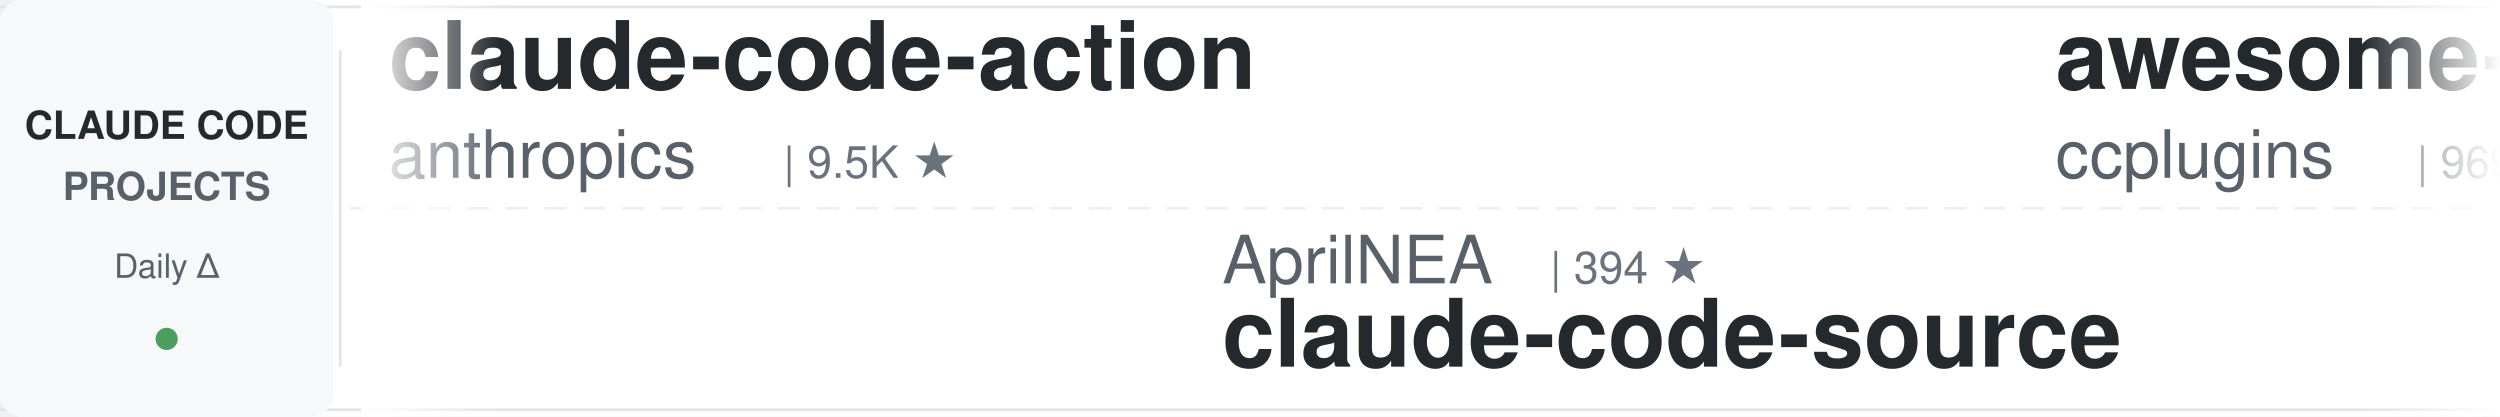
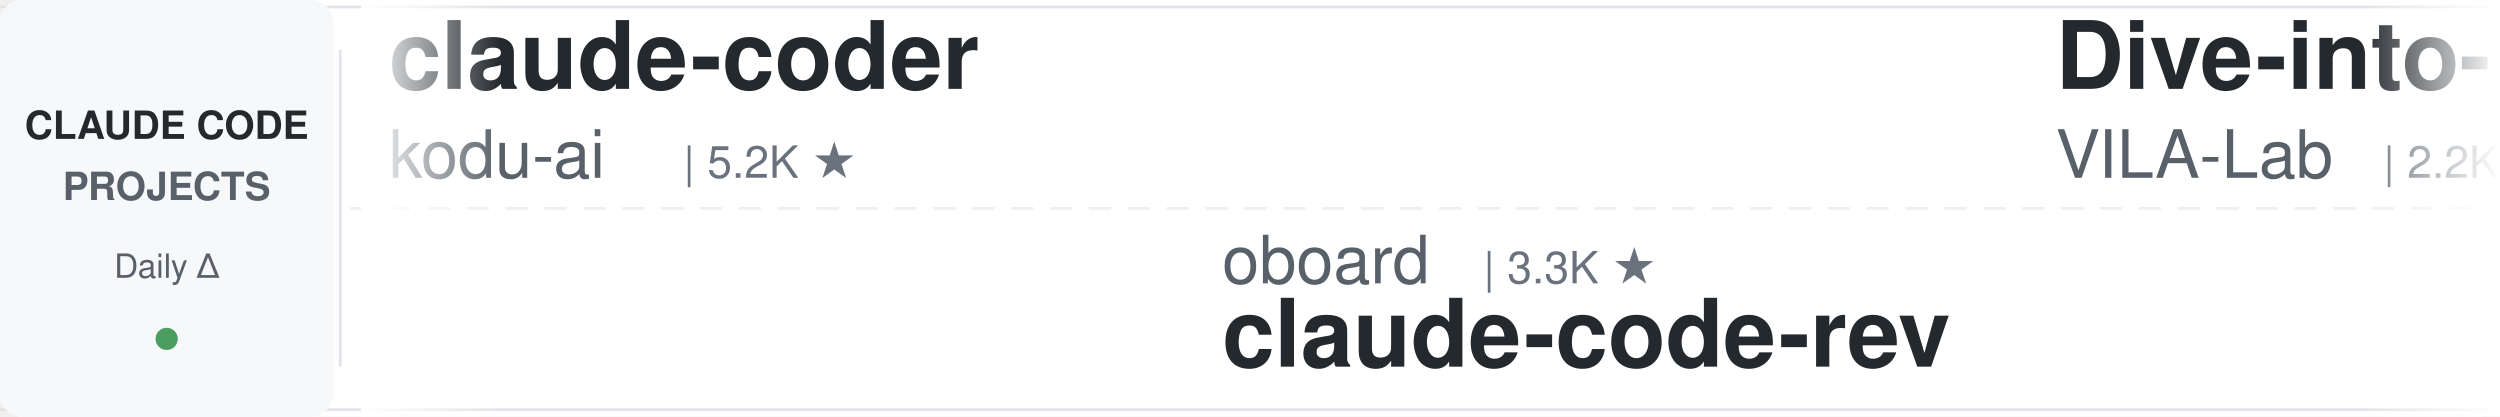
<svg xmlns="http://www.w3.org/2000/svg" width="900" height="150">
  <defs>
    <linearGradient id="leftFade" x1="0%" y1="0%" x2="100%" y2="0%">
      <stop offset="0%" style="stop-color:#ffffff;stop-opacity:1" />
      <stop offset="100%" style="stop-color:#ffffff;stop-opacity:0" />
    </linearGradient>
    <linearGradient id="rightFade" x1="0%" y1="0%" x2="100%" y2="0%">
      <stop offset="0%" style="stop-color:#ffffff;stop-opacity:0" />
      <stop offset="100%" style="stop-color:#ffffff;stop-opacity:1" />
    </linearGradient>
  </defs>
  <rect width="900" height="150" fill="#ffffff" rx="8" />
  <rect x="0" y="2" width="900" height="1" fill="#e1e4e8" />
  <rect x="0" y="147" width="900" height="1" fill="#e1e4e8" />
  <line x1="0" y1="75" x2="900" y2="75" stroke="#e1e4e8" stroke-width="1" stroke-dasharray="8 6" opacity="0.6" />
  <rect x="0" y="0" width="120" height="150" fill="#f6f8fa" rx="8" />
  <text x="60" y="50" font-family="-apple-system, BlinkMacSystemFont, 'Segoe UI', Helvetica, Arial, sans-serif" font-size="14" font-weight="600" fill="#24292e" text-anchor="middle">CLAUDE CODE</text>
  <text x="60" y="72" font-family="-apple-system, BlinkMacSystemFont, 'Segoe UI', Helvetica, Arial, sans-serif" font-size="14" font-weight="600" fill="#586069" text-anchor="middle">PROJECTS</text>
  <text x="60" y="100" font-family="-apple-system, BlinkMacSystemFont, 'Segoe UI', Helvetica, Arial, sans-serif" font-size="12" font-weight="500" fill="#586069" text-anchor="middle">Daily Δ</text>
  <circle cx="60" cy="122" r="4" fill="#22863a" opacity="0.8" />
  <rect x="122" y="18" width="1" height="114" fill="#e1e4e8" />
  <clipPath id="tickerClip">
    <rect x="130" y="0" width="770" height="150" />
  </clipPath>
  <g clip-path="url(#tickerClip)">
    <g id="tickerItems">
      <animateTransform attributeName="transform" attributeType="XML" type="translate" from="0 0" to="-3000 0" dur="54s" repeatCount="indefinite" />
      <g transform="translate(0, 0)">
-         <text x="140" y="32" font-family="-apple-system, BlinkMacSystemFont, 'Segoe UI', Helvetica, Arial, sans-serif" font-size="34" font-weight="600" fill="#24292e">claude-code-action</text>
-         <text x="140" y="64" font-family="-apple-system, BlinkMacSystemFont, 'Segoe UI', Helvetica, Arial, sans-serif" font-size="24" font-weight="400" fill="#586069">anthropics</text>
-         <text x="282" y="64" font-family="-apple-system, BlinkMacSystemFont, 'Segoe UI', Helvetica, Arial, sans-serif" font-size="16" font-weight="500" fill="#6a737d">| 9.5K ★</text>
+         <text x="140" y="32" font-family="-apple-system, BlinkMacSystemFont, 'Segoe UI', Helvetica, Arial, sans-serif" font-size="34" font-weight="600" fill="#24292e">claude-coder</text>
+         <text x="140" y="64" font-family="-apple-system, BlinkMacSystemFont, 'Segoe UI', Helvetica, Arial, sans-serif" font-size="24" font-weight="400" fill="#586069">kodu-ai</text>
+         <text x="246" y="64" font-family="-apple-system, BlinkMacSystemFont, 'Segoe UI', Helvetica, Arial, sans-serif" font-size="16" font-weight="500" fill="#6a737d">| 5.2K ★</text>
      </g>
      <g transform="translate(300, 0)">
-         <text x="140" y="102" font-family="-apple-system, BlinkMacSystemFont, 'Segoe UI', Helvetica, Arial, sans-serif" font-size="24" font-weight="400" fill="#586069">AprilNEA</text>
-         <text x="258" y="102" font-family="-apple-system, BlinkMacSystemFont, 'Segoe UI', Helvetica, Arial, sans-serif" font-size="16" font-weight="500" fill="#6a737d">| 394 ★</text>
-         <text x="140" y="132" font-family="-apple-system, BlinkMacSystemFont, 'Segoe UI', Helvetica, Arial, sans-serif" font-size="34" font-weight="600" fill="#24292e">claude-code-source</text>
+         <text x="140" y="102" font-family="-apple-system, BlinkMacSystemFont, 'Segoe UI', Helvetica, Arial, sans-serif" font-size="24" font-weight="400" fill="#586069">oboard</text>
+         <text x="234" y="102" font-family="-apple-system, BlinkMacSystemFont, 'Segoe UI', Helvetica, Arial, sans-serif" font-size="16" font-weight="500" fill="#6a737d">| 3.3K ★</text>
+         <text x="140" y="132" font-family="-apple-system, BlinkMacSystemFont, 'Segoe UI', Helvetica, Arial, sans-serif" font-size="34" font-weight="600" fill="#24292e">claude-code-rev</text>
      </g>
      <g transform="translate(600, 0)">
-         <text x="140" y="32" font-family="-apple-system, BlinkMacSystemFont, 'Segoe UI', Helvetica, Arial, sans-serif" font-size="34" font-weight="600" fill="#24292e">awesome-claude-code-plug...</text>
-         <text x="140" y="64" font-family="-apple-system, BlinkMacSystemFont, 'Segoe UI', Helvetica, Arial, sans-serif" font-size="24" font-weight="400" fill="#586069">ccplugins</text>
-         <text x="270" y="64" font-family="-apple-system, BlinkMacSystemFont, 'Segoe UI', Helvetica, Arial, sans-serif" font-size="16" font-weight="500" fill="#6a737d">| 969 ★</text>
+         <text x="140" y="32" font-family="-apple-system, BlinkMacSystemFont, 'Segoe UI', Helvetica, Arial, sans-serif" font-size="34" font-weight="600" fill="#24292e">Dive-into-Claude-Code</text>
+         <text x="140" y="64" font-family="-apple-system, BlinkMacSystemFont, 'Segoe UI', Helvetica, Arial, sans-serif" font-size="24" font-weight="400" fill="#586069">VILA-Lab</text>
+         <text x="258" y="64" font-family="-apple-system, BlinkMacSystemFont, 'Segoe UI', Helvetica, Arial, sans-serif" font-size="16" font-weight="500" fill="#6a737d">| 2.2K ★</text>
      </g>
      <g transform="translate(900, 0)">
-         <text x="140" y="102" font-family="-apple-system, BlinkMacSystemFont, 'Segoe UI', Helvetica, Arial, sans-serif" font-size="24" font-weight="400" fill="#586069">Chachamaru127</text>
-         <text x="318" y="102" font-family="-apple-system, BlinkMacSystemFont, 'Segoe UI', Helvetica, Arial, sans-serif" font-size="16" font-weight="500" fill="#6a737d">| 3.2K ★</text>
-         <text x="140" y="132" font-family="-apple-system, BlinkMacSystemFont, 'Segoe UI', Helvetica, Arial, sans-serif" font-size="34" font-weight="600" fill="#24292e">claude-code-harness</text>
+         <text x="140" y="102" font-family="-apple-system, BlinkMacSystemFont, 'Segoe UI', Helvetica, Arial, sans-serif" font-size="24" font-weight="400" fill="#586069">WorldFlowAI</text>
+         <text x="294" y="102" font-family="-apple-system, BlinkMacSystemFont, 'Segoe UI', Helvetica, Arial, sans-serif" font-size="16" font-weight="500" fill="#6a737d">| 4.5K ★</text>
+         <text x="140" y="132" font-family="-apple-system, BlinkMacSystemFont, 'Segoe UI', Helvetica, Arial, sans-serif" font-size="34" font-weight="600" fill="#24292e">everything-claude-code</text>
      </g>
      <g transform="translate(1200, 0)">
-         <text x="140" y="32" font-family="-apple-system, BlinkMacSystemFont, 'Segoe UI', Helvetica, Arial, sans-serif" font-size="34" font-weight="600" fill="#24292e">claude-code-video-toolki...</text>
-         <text x="140" y="64" font-family="-apple-system, BlinkMacSystemFont, 'Segoe UI', Helvetica, Arial, sans-serif" font-size="24" font-weight="400" fill="#586069">digitalsamba</text>
-         <text x="306" y="64" font-family="-apple-system, BlinkMacSystemFont, 'Segoe UI', Helvetica, Arial, sans-serif" font-size="16" font-weight="500" fill="#6a737d">| 2.2K ★</text>
+         <text x="140" y="32" font-family="-apple-system, BlinkMacSystemFont, 'Segoe UI', Helvetica, Arial, sans-serif" font-size="34" font-weight="600" fill="#24292e">Open-ClaudeCode</text>
+         <text x="140" y="64" font-family="-apple-system, BlinkMacSystemFont, 'Segoe UI', Helvetica, Arial, sans-serif" font-size="24" font-weight="400" fill="#586069">LING71671</text>
+         <text x="270" y="64" font-family="-apple-system, BlinkMacSystemFont, 'Segoe UI', Helvetica, Arial, sans-serif" font-size="16" font-weight="500" fill="#6a737d">| 963 ★</text>
      </g>
      <g transform="translate(1500, 0)">
-         <text x="140" y="102" font-family="-apple-system, BlinkMacSystemFont, 'Segoe UI', Helvetica, Arial, sans-serif" font-size="24" font-weight="400" fill="#586069">VoltAgent</text>
-         <text x="270" y="102" font-family="-apple-system, BlinkMacSystemFont, 'Segoe UI', Helvetica, Arial, sans-serif" font-size="16" font-weight="500" fill="#6a737d">| 25.6K ★</text>
-         <text x="140" y="132" font-family="-apple-system, BlinkMacSystemFont, 'Segoe UI', Helvetica, Arial, sans-serif" font-size="34" font-weight="600" fill="#24292e">awesome-claude-code-suba...</text>
-       </g>
-       <g transform="translate(1800, 0)">
-         <text x="140" y="32" font-family="-apple-system, BlinkMacSystemFont, 'Segoe UI', Helvetica, Arial, sans-serif" font-size="34" font-weight="600" fill="#24292e">claude-code-proxy</text>
-         <text x="140" y="64" font-family="-apple-system, BlinkMacSystemFont, 'Segoe UI', Helvetica, Arial, sans-serif" font-size="24" font-weight="400" fill="#586069">fuergaosi233</text>
-         <text x="306" y="64" font-family="-apple-system, BlinkMacSystemFont, 'Segoe UI', Helvetica, Arial, sans-serif" font-size="16" font-weight="500" fill="#6a737d">| 2.8K ★</text>
-       </g>
-       <g transform="translate(2100, 0)">
-         <text x="140" y="102" font-family="-apple-system, BlinkMacSystemFont, 'Segoe UI', Helvetica, Arial, sans-serif" font-size="24" font-weight="400" fill="#586069">Pimzino</text>
-         <text x="246" y="102" font-family="-apple-system, BlinkMacSystemFont, 'Segoe UI', Helvetica, Arial, sans-serif" font-size="16" font-weight="500" fill="#6a737d">| 3.9K ★</text>
-         <text x="140" y="132" font-family="-apple-system, BlinkMacSystemFont, 'Segoe UI', Helvetica, Arial, sans-serif" font-size="34" font-weight="600" fill="#24292e">claude-code-spec-workflo...</text>
-       </g>
-       <g transform="translate(2400, 0)">
-         <text x="140" y="32" font-family="-apple-system, BlinkMacSystemFont, 'Segoe UI', Helvetica, Arial, sans-serif" font-size="34" font-weight="600" fill="#24292e">claude-code-settings</text>
-         <text x="140" y="64" font-family="-apple-system, BlinkMacSystemFont, 'Segoe UI', Helvetica, Arial, sans-serif" font-size="24" font-weight="400" fill="#586069">feiskyer</text>
-         <text x="258" y="64" font-family="-apple-system, BlinkMacSystemFont, 'Segoe UI', Helvetica, Arial, sans-serif" font-size="16" font-weight="500" fill="#6a737d">| 1.7K ★</text>
-       </g>
-       <g transform="translate(2700, 0)">
        <text x="140" y="102" font-family="-apple-system, BlinkMacSystemFont, 'Segoe UI', Helvetica, Arial, sans-serif" font-size="24" font-weight="400" fill="#586069">asgeirtj</text>
        <text x="258" y="102" font-family="-apple-system, BlinkMacSystemFont, 'Segoe UI', Helvetica, Arial, sans-serif" font-size="16" font-weight="500" fill="#6a737d">| 69.4K ★</text>
        <text x="140" y="132" font-family="-apple-system, BlinkMacSystemFont, 'Segoe UI', Helvetica, Arial, sans-serif" font-size="34" font-weight="600" fill="#24292e">system_prompts_leaks</text>
      </g>
+       <g transform="translate(1800, 0)">
+         <text x="140" y="32" font-family="-apple-system, BlinkMacSystemFont, 'Segoe UI', Helvetica, Arial, sans-serif" font-size="34" font-weight="600" fill="#24292e">claude-code-local</text>
+         <text x="140" y="64" font-family="-apple-system, BlinkMacSystemFont, 'Segoe UI', Helvetica, Arial, sans-serif" font-size="24" font-weight="400" fill="#586069">nicedreamzapp</text>
+         <text x="318" y="64" font-family="-apple-system, BlinkMacSystemFont, 'Segoe UI', Helvetica, Arial, sans-serif" font-size="16" font-weight="500" fill="#6a737d">| 3.4K ★</text>
+       </g>
+       <g transform="translate(2100, 0)">
+         <text x="140" y="102" font-family="-apple-system, BlinkMacSystemFont, 'Segoe UI', Helvetica, Arial, sans-serif" font-size="24" font-weight="400" fill="#586069">anthropics</text>
+         <text x="282" y="102" font-family="-apple-system, BlinkMacSystemFont, 'Segoe UI', Helvetica, Arial, sans-serif" font-size="16" font-weight="500" fill="#6a737d">| 9.5K ★</text>
+         <text x="140" y="132" font-family="-apple-system, BlinkMacSystemFont, 'Segoe UI', Helvetica, Arial, sans-serif" font-size="34" font-weight="600" fill="#24292e">claude-code-action</text>
+       </g>
+       <g transform="translate(2400, 0)">
+         <text x="140" y="32" font-family="-apple-system, BlinkMacSystemFont, 'Segoe UI', Helvetica, Arial, sans-serif" font-size="34" font-weight="600" fill="#24292e">claude-code-from-scratch</text>
+         <text x="140" y="64" font-family="-apple-system, BlinkMacSystemFont, 'Segoe UI', Helvetica, Arial, sans-serif" font-size="24" font-weight="400" fill="#586069">Windy3f3f3f3f</text>
+         <text x="318" y="64" font-family="-apple-system, BlinkMacSystemFont, 'Segoe UI', Helvetica, Arial, sans-serif" font-size="16" font-weight="500" fill="#6a737d">| 2.7K ★</text>
+       </g>
+       <g transform="translate(2700, 0)">
+         <text x="140" y="102" font-family="-apple-system, BlinkMacSystemFont, 'Segoe UI', Helvetica, Arial, sans-serif" font-size="24" font-weight="400" fill="#586069">darcyegb</text>
+         <text x="258" y="102" font-family="-apple-system, BlinkMacSystemFont, 'Segoe UI', Helvetica, Arial, sans-serif" font-size="16" font-weight="500" fill="#6a737d">| 773 ★</text>
+         <text x="140" y="132" font-family="-apple-system, BlinkMacSystemFont, 'Segoe UI', Helvetica, Arial, sans-serif" font-size="34" font-weight="600" fill="#24292e">ClaudeCodeAgents</text>
+       </g>
      <g transform="translate(3000, 0)">
-         <text x="140" y="32" font-family="-apple-system, BlinkMacSystemFont, 'Segoe UI', Helvetica, Arial, sans-serif" font-size="34" font-weight="600" fill="#24292e">claude-code-action</text>
-         <text x="140" y="64" font-family="-apple-system, BlinkMacSystemFont, 'Segoe UI', Helvetica, Arial, sans-serif" font-size="24" font-weight="400" fill="#586069">anthropics</text>
-         <text x="282" y="64" font-family="-apple-system, BlinkMacSystemFont, 'Segoe UI', Helvetica, Arial, sans-serif" font-size="16" font-weight="500" fill="#6a737d">| 9.5K ★</text>
+         <text x="140" y="32" font-family="-apple-system, BlinkMacSystemFont, 'Segoe UI', Helvetica, Arial, sans-serif" font-size="34" font-weight="600" fill="#24292e">claude-coder</text>
+         <text x="140" y="64" font-family="-apple-system, BlinkMacSystemFont, 'Segoe UI', Helvetica, Arial, sans-serif" font-size="24" font-weight="400" fill="#586069">kodu-ai</text>
+         <text x="246" y="64" font-family="-apple-system, BlinkMacSystemFont, 'Segoe UI', Helvetica, Arial, sans-serif" font-size="16" font-weight="500" fill="#6a737d">| 5.2K ★</text>
      </g>
      <g transform="translate(3300, 0)">
-         <text x="140" y="102" font-family="-apple-system, BlinkMacSystemFont, 'Segoe UI', Helvetica, Arial, sans-serif" font-size="24" font-weight="400" fill="#586069">AprilNEA</text>
-         <text x="258" y="102" font-family="-apple-system, BlinkMacSystemFont, 'Segoe UI', Helvetica, Arial, sans-serif" font-size="16" font-weight="500" fill="#6a737d">| 394 ★</text>
-         <text x="140" y="132" font-family="-apple-system, BlinkMacSystemFont, 'Segoe UI', Helvetica, Arial, sans-serif" font-size="34" font-weight="600" fill="#24292e">claude-code-source</text>
+         <text x="140" y="102" font-family="-apple-system, BlinkMacSystemFont, 'Segoe UI', Helvetica, Arial, sans-serif" font-size="24" font-weight="400" fill="#586069">oboard</text>
+         <text x="234" y="102" font-family="-apple-system, BlinkMacSystemFont, 'Segoe UI', Helvetica, Arial, sans-serif" font-size="16" font-weight="500" fill="#6a737d">| 3.3K ★</text>
+         <text x="140" y="132" font-family="-apple-system, BlinkMacSystemFont, 'Segoe UI', Helvetica, Arial, sans-serif" font-size="34" font-weight="600" fill="#24292e">claude-code-rev</text>
      </g>
      <g transform="translate(3600, 0)">
-         <text x="140" y="32" font-family="-apple-system, BlinkMacSystemFont, 'Segoe UI', Helvetica, Arial, sans-serif" font-size="34" font-weight="600" fill="#24292e">awesome-claude-code-plug...</text>
-         <text x="140" y="64" font-family="-apple-system, BlinkMacSystemFont, 'Segoe UI', Helvetica, Arial, sans-serif" font-size="24" font-weight="400" fill="#586069">ccplugins</text>
-         <text x="270" y="64" font-family="-apple-system, BlinkMacSystemFont, 'Segoe UI', Helvetica, Arial, sans-serif" font-size="16" font-weight="500" fill="#6a737d">| 969 ★</text>
+         <text x="140" y="32" font-family="-apple-system, BlinkMacSystemFont, 'Segoe UI', Helvetica, Arial, sans-serif" font-size="34" font-weight="600" fill="#24292e">Dive-into-Claude-Code</text>
+         <text x="140" y="64" font-family="-apple-system, BlinkMacSystemFont, 'Segoe UI', Helvetica, Arial, sans-serif" font-size="24" font-weight="400" fill="#586069">VILA-Lab</text>
+         <text x="258" y="64" font-family="-apple-system, BlinkMacSystemFont, 'Segoe UI', Helvetica, Arial, sans-serif" font-size="16" font-weight="500" fill="#6a737d">| 2.2K ★</text>
      </g>
      <g transform="translate(3900, 0)">
-         <text x="140" y="102" font-family="-apple-system, BlinkMacSystemFont, 'Segoe UI', Helvetica, Arial, sans-serif" font-size="24" font-weight="400" fill="#586069">Chachamaru127</text>
-         <text x="318" y="102" font-family="-apple-system, BlinkMacSystemFont, 'Segoe UI', Helvetica, Arial, sans-serif" font-size="16" font-weight="500" fill="#6a737d">| 3.2K ★</text>
-         <text x="140" y="132" font-family="-apple-system, BlinkMacSystemFont, 'Segoe UI', Helvetica, Arial, sans-serif" font-size="34" font-weight="600" fill="#24292e">claude-code-harness</text>
+         <text x="140" y="102" font-family="-apple-system, BlinkMacSystemFont, 'Segoe UI', Helvetica, Arial, sans-serif" font-size="24" font-weight="400" fill="#586069">WorldFlowAI</text>
+         <text x="294" y="102" font-family="-apple-system, BlinkMacSystemFont, 'Segoe UI', Helvetica, Arial, sans-serif" font-size="16" font-weight="500" fill="#6a737d">| 4.5K ★</text>
+         <text x="140" y="132" font-family="-apple-system, BlinkMacSystemFont, 'Segoe UI', Helvetica, Arial, sans-serif" font-size="34" font-weight="600" fill="#24292e">everything-claude-code</text>
      </g>
    </g>
  </g>
  <rect x="130" y="0" width="50" height="150" fill="url(#leftFade)" />
  <rect x="850" y="0" width="50" height="150" fill="url(#rightFade)" />
</svg>
